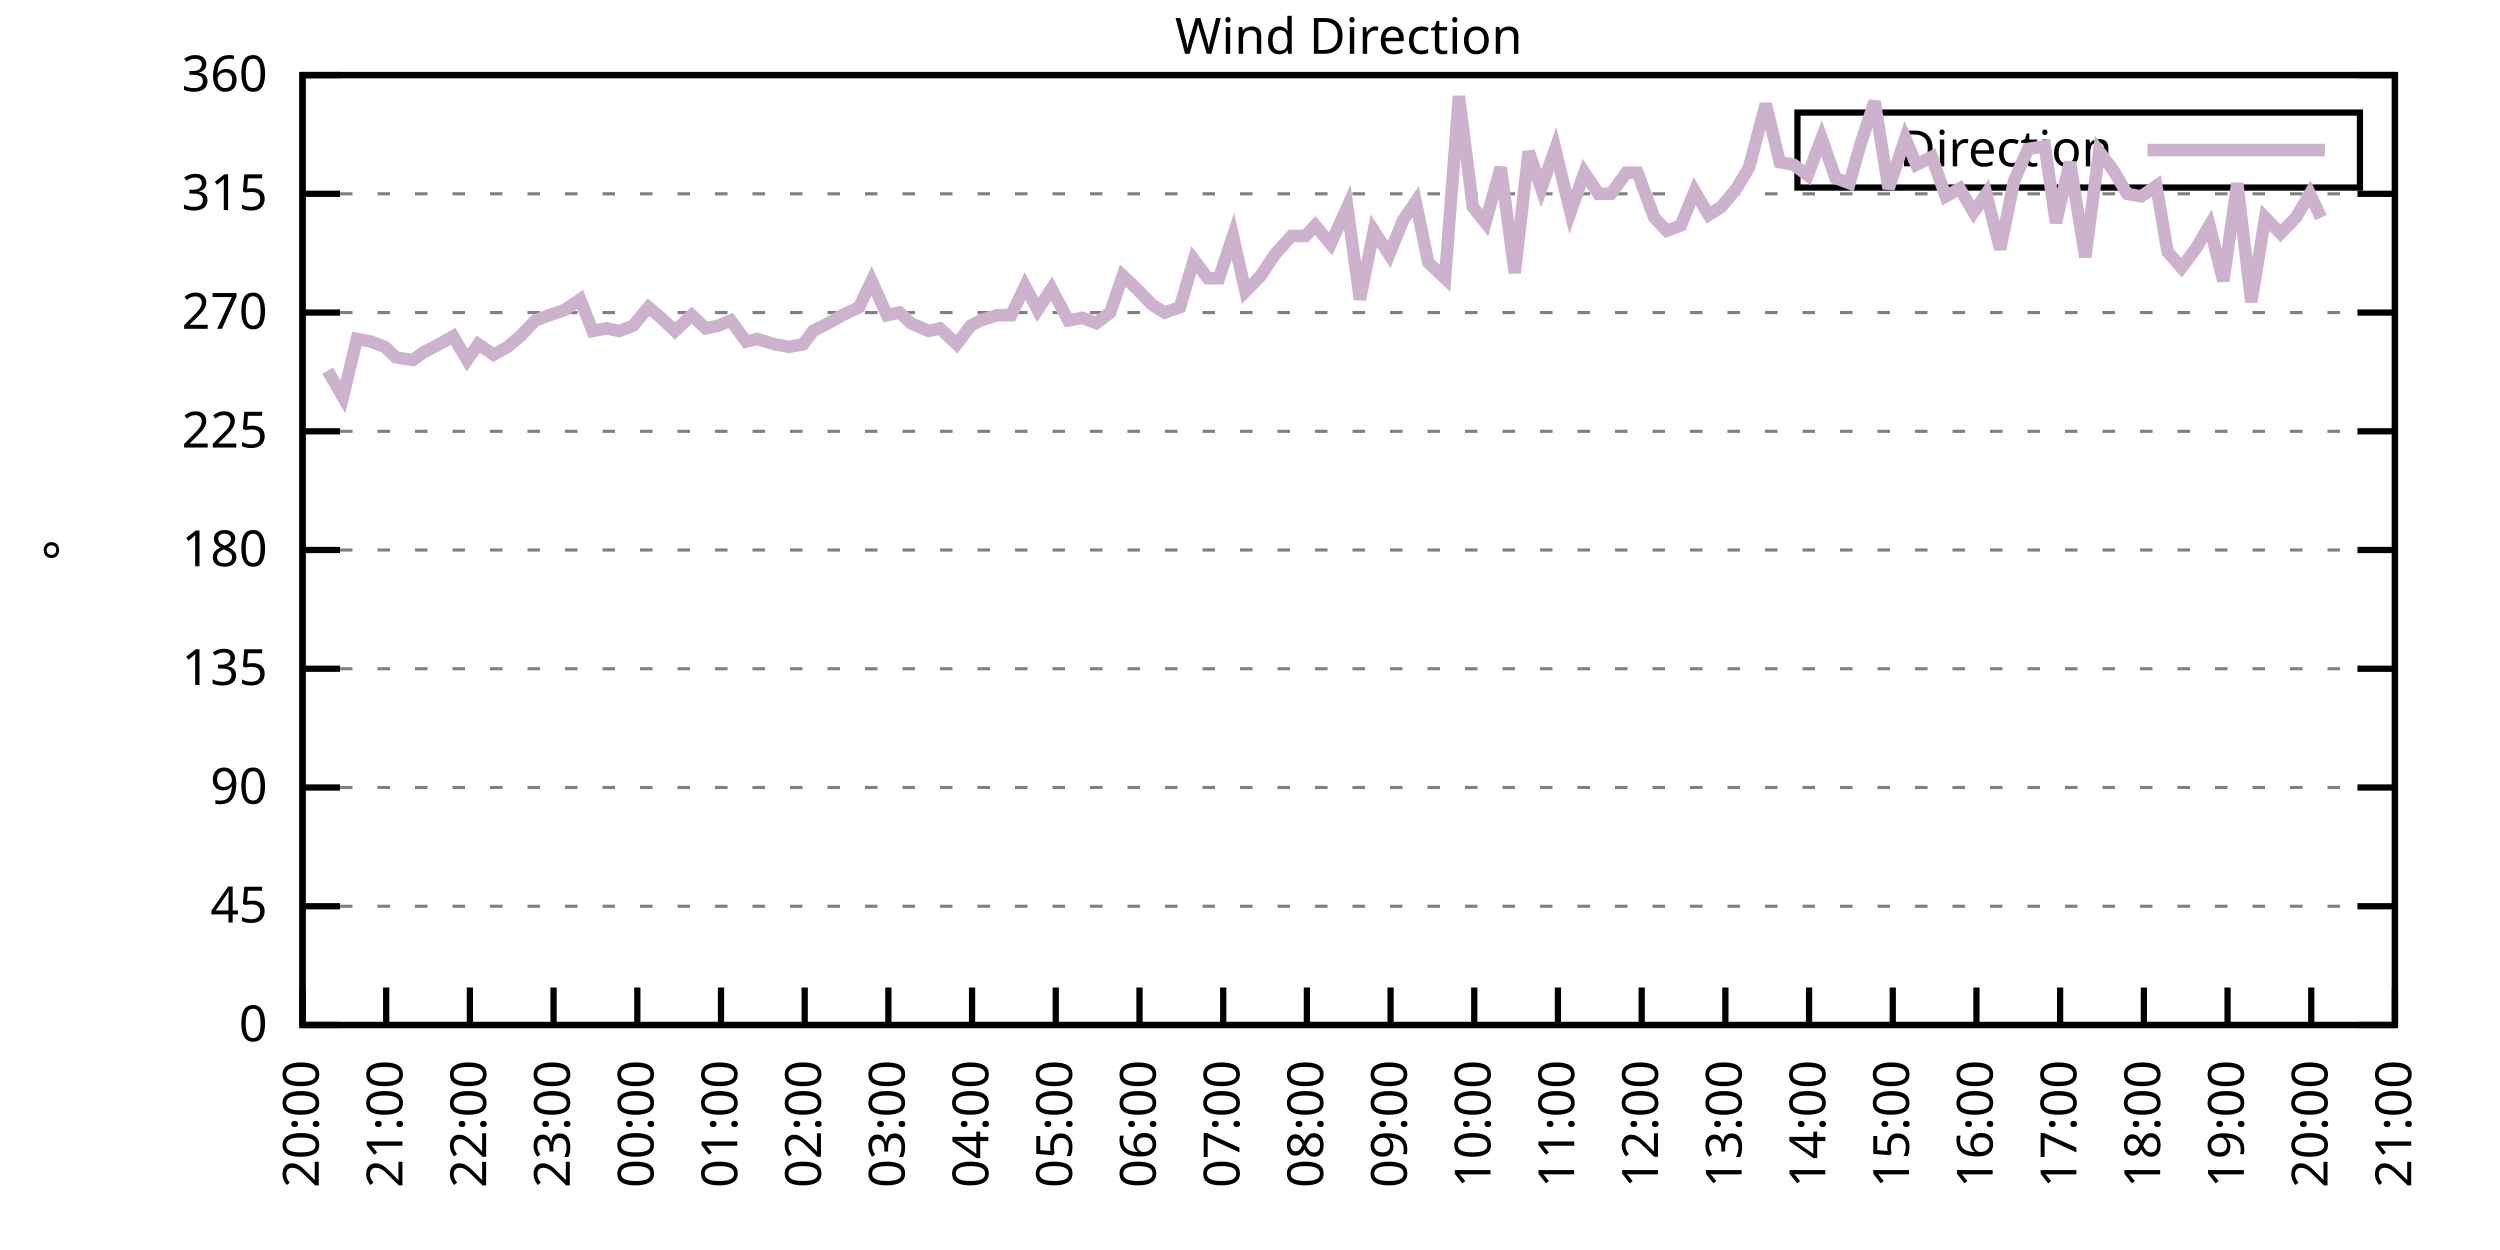
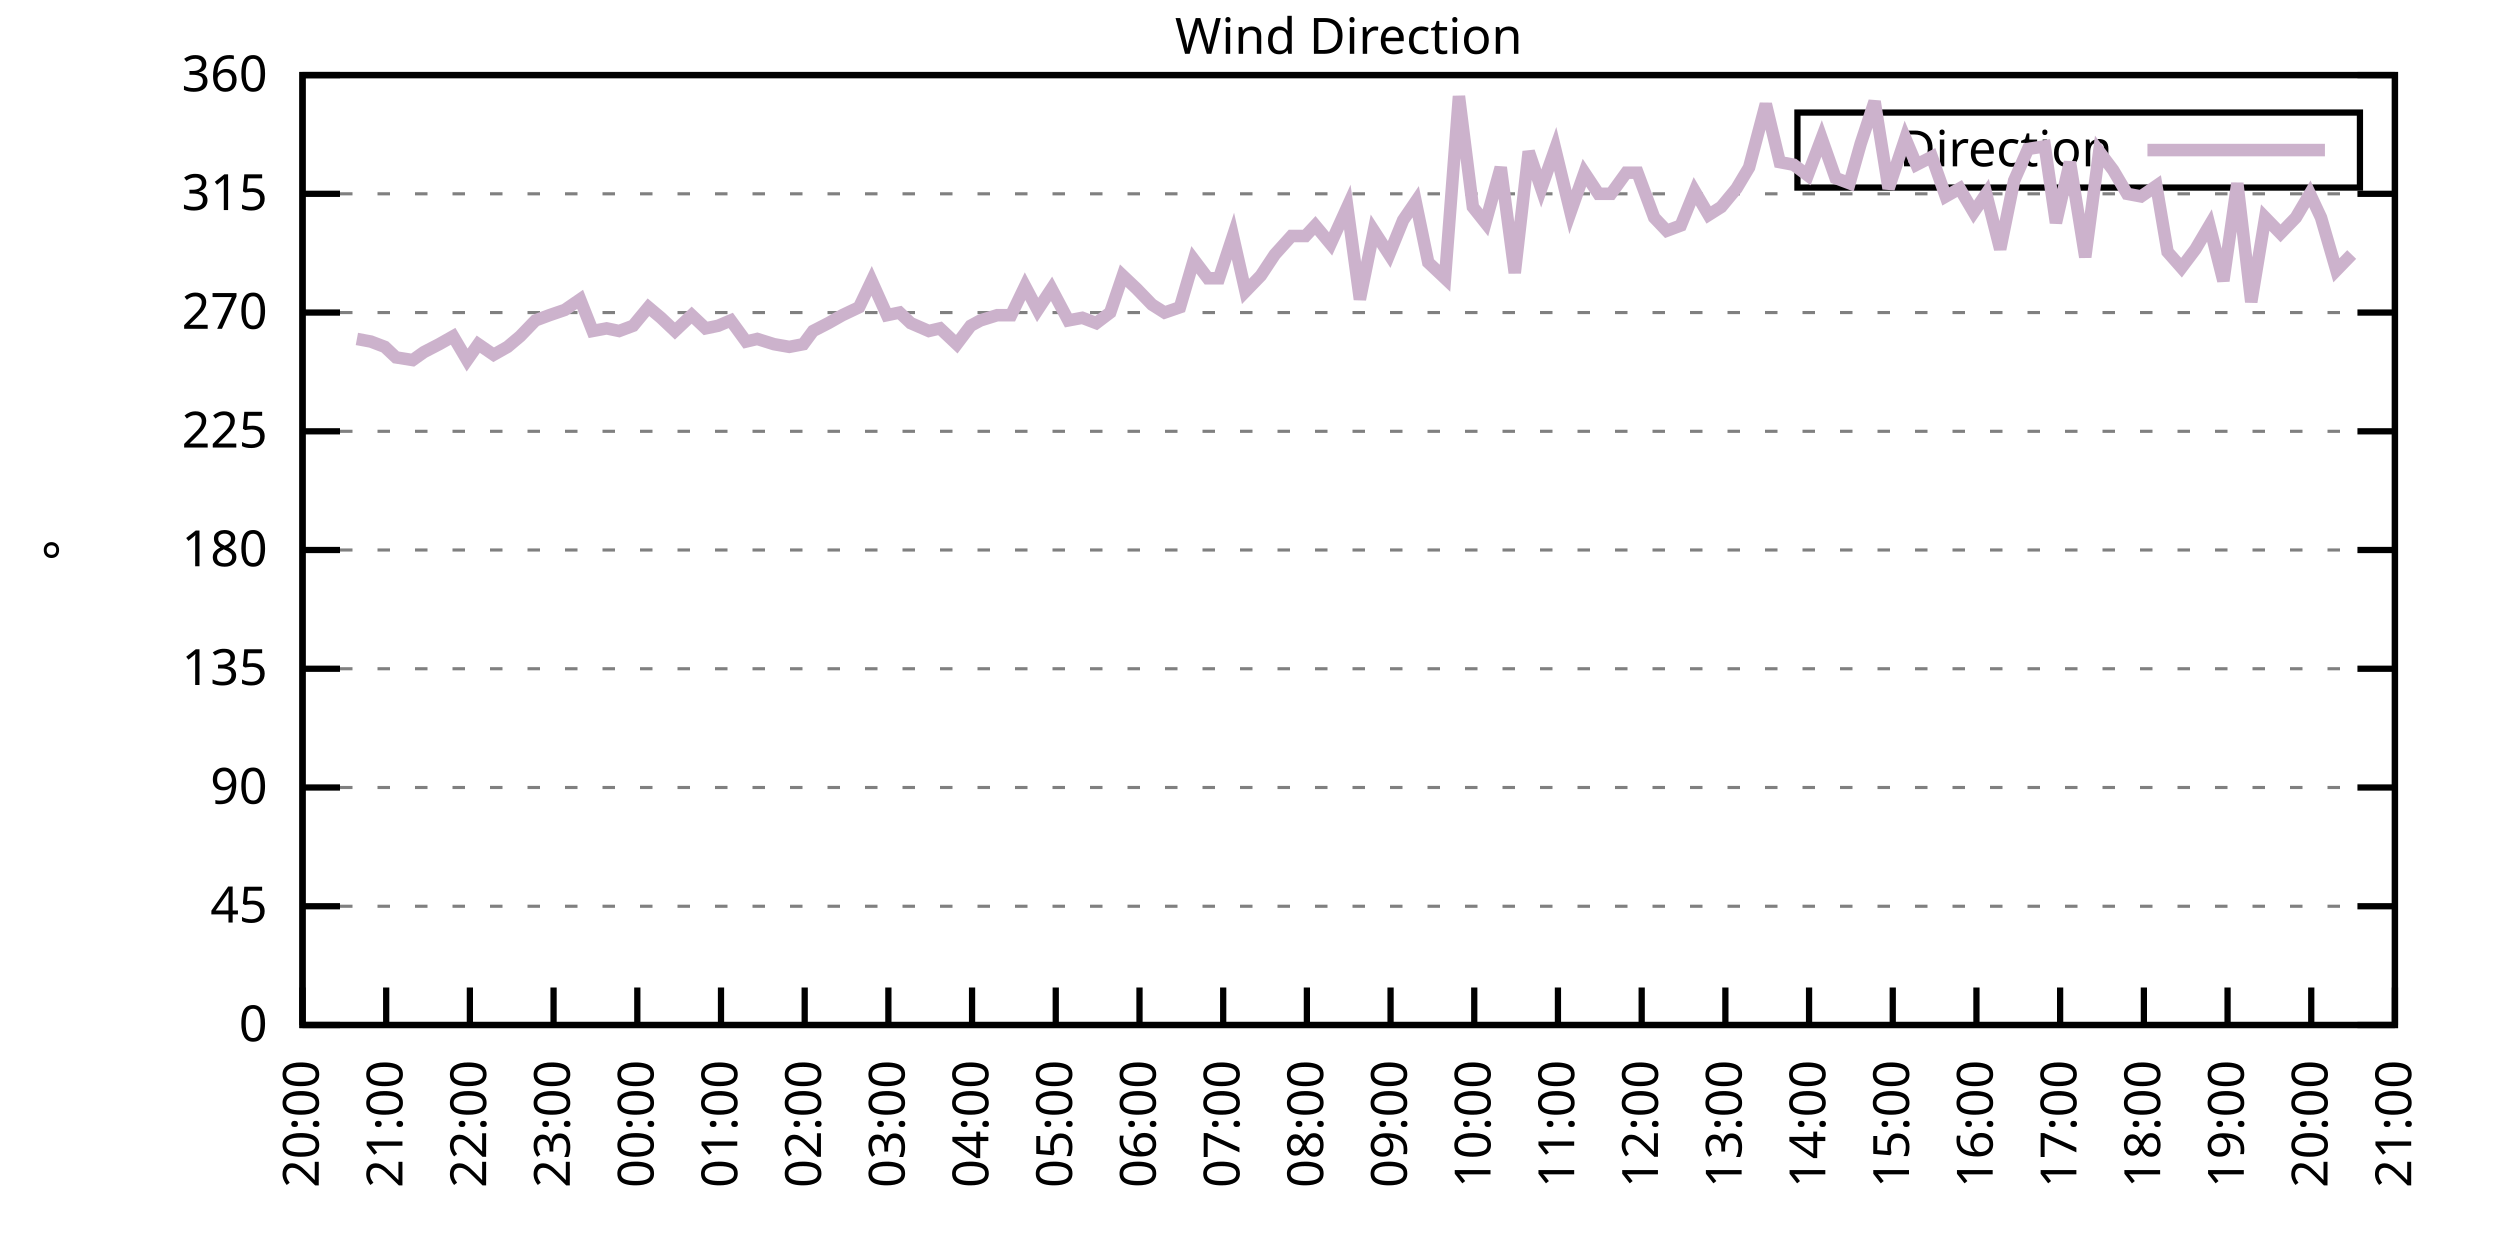
<svg xmlns="http://www.w3.org/2000/svg" xmlns:xlink="http://www.w3.org/1999/xlink" width="400" height="200" viewBox="0 0 400 200">
  <g id="gnuplot_canvas">
    <rect x="0" y="0" width="400" height="200" fill="none" />
    <defs>
      <circle id="gpDot" r="0.5" stroke-width="0.5" stroke="currentColor" />
      <path id="gpPt0" stroke-width="0.333" stroke="currentColor" d="M-1,0 h2 M0,-1 v2" />
      <path id="gpPt1" stroke-width="0.333" stroke="currentColor" d="M-1,-1 L1,1 M1,-1 L-1,1" />
      <path id="gpPt2" stroke-width="0.333" stroke="currentColor" d="M-1,0 L1,0 M0,-1 L0,1 M-1,-1 L1,1 M-1,1 L1,-1" />
      <rect id="gpPt3" stroke-width="0.333" stroke="currentColor" x="-1" y="-1" width="2" height="2" />
      <rect id="gpPt4" stroke-width="0.333" stroke="currentColor" fill="currentColor" x="-1" y="-1" width="2" height="2" />
      <circle id="gpPt5" stroke-width="0.333" stroke="currentColor" cx="0" cy="0" r="1" />
      <use xlink:href="#gpPt5" id="gpPt6" fill="currentColor" stroke="none" />
      <path id="gpPt7" stroke-width="0.333" stroke="currentColor" d="M0,-1.33 L-1.33,0.67 L1.33,0.67 z" />
      <use xlink:href="#gpPt7" id="gpPt8" fill="currentColor" stroke="none" />
      <use xlink:href="#gpPt7" id="gpPt9" stroke="currentColor" transform="rotate(180)" />
      <use xlink:href="#gpPt9" id="gpPt10" fill="currentColor" stroke="none" />
      <use xlink:href="#gpPt3" id="gpPt11" stroke="currentColor" transform="rotate(45)" />
      <use xlink:href="#gpPt11" id="gpPt12" fill="currentColor" stroke="none" />
      <path id="gpPt13" stroke-width="0.333" stroke="currentColor" d="M0,1.330 L1.265,0.411 L0.782,-1.067 L-0.782,-1.076 L-1.265,0.411 z" />
      <use xlink:href="#gpPt13" id="gpPt14" fill="currentColor" stroke="none" />
      <filter id="textbox" filterUnits="objectBoundingBox" x="0" y="0" height="1" width="1">
        <feFlood flood-color="white" flood-opacity="1" result="bgnd" />
        <feComposite in="SourceGraphic" in2="bgnd" operator="atop" />
      </filter>
      <filter id="greybox" filterUnits="objectBoundingBox" x="0" y="0" height="1" width="1">
        <feFlood flood-color="lightgrey" flood-opacity="1" result="grey" />
        <feComposite in="SourceGraphic" in2="grey" operator="atop" />
      </filter>
    </defs>
    <g fill="none" color="white" stroke="currentColor" stroke-width="1.00" stroke-linecap="butt" stroke-linejoin="miter">
</g>
    <g fill="none" color="black" stroke="currentColor" stroke-width="1.00" stroke-linecap="butt" stroke-linejoin="miter">
      <g stroke="none" shape-rendering="crispEdges">
        <polygon fill="rgb(255, 255, 255)" points="48.40,164.00 383.18,164.00 383.18,12.02 48.40,12.02 " />
      </g>
    </g>
    <g fill="none" color="black" stroke="currentColor" stroke-width="1.00" stroke-linecap="butt" stroke-linejoin="miter">
</g>
    <g fill="none" color="black" stroke="black" stroke-width="0.50" stroke-linecap="butt" stroke-linejoin="miter">
</g>
    <g fill="none" color="gray" stroke="currentColor" stroke-width="0.50" stroke-linecap="butt" stroke-linejoin="miter">
      <path stroke="gray" stroke-dasharray="2,4" class="gridline" d="M48.40,164.00 L383.19,164.00  " />
    </g>
    <g fill="none" color="gray" stroke="gray" stroke-width="1.00" stroke-linecap="butt" stroke-linejoin="miter">
</g>
    <g fill="none" color="black" stroke="currentColor" stroke-width="1.00" stroke-linecap="butt" stroke-linejoin="miter">
      <path stroke="black" d="M48.40,164.00 L54.40,164.00 M383.19,164.00 L377.19,164.00  " />
      <g transform="translate(42.80,166.60)" stroke="none" fill="black" font-family="Sans" font-size="8.00" text-anchor="end">
        <text>
          <tspan font-family="Sans"> 0</tspan>
        </text>
      </g>
    </g>
    <g fill="none" color="black" stroke="currentColor" stroke-width="1.00" stroke-linecap="butt" stroke-linejoin="miter">
</g>
    <g fill="none" color="black" stroke="black" stroke-width="0.50" stroke-linecap="butt" stroke-linejoin="miter">
</g>
    <g fill="none" color="gray" stroke="currentColor" stroke-width="0.50" stroke-linecap="butt" stroke-linejoin="miter">
      <path stroke="gray" stroke-dasharray="2,4" class="gridline" d="M48.40,145.00 L383.19,145.00  " />
    </g>
    <g fill="none" color="gray" stroke="gray" stroke-width="1.00" stroke-linecap="butt" stroke-linejoin="miter">
</g>
    <g fill="none" color="black" stroke="currentColor" stroke-width="1.00" stroke-linecap="butt" stroke-linejoin="miter">
      <path stroke="black" d="M48.40,145.00 L54.40,145.00 M383.19,145.00 L377.19,145.00  " />
      <g transform="translate(42.80,147.60)" stroke="none" fill="black" font-family="Sans" font-size="8.00" text-anchor="end">
        <text>
          <tspan font-family="Sans"> 45</tspan>
        </text>
      </g>
    </g>
    <g fill="none" color="black" stroke="currentColor" stroke-width="1.00" stroke-linecap="butt" stroke-linejoin="miter">
</g>
    <g fill="none" color="black" stroke="black" stroke-width="0.50" stroke-linecap="butt" stroke-linejoin="miter">
</g>
    <g fill="none" color="gray" stroke="currentColor" stroke-width="0.50" stroke-linecap="butt" stroke-linejoin="miter">
      <path stroke="gray" stroke-dasharray="2,4" class="gridline" d="M48.40,126.00 L383.19,126.00  " />
    </g>
    <g fill="none" color="gray" stroke="gray" stroke-width="1.00" stroke-linecap="butt" stroke-linejoin="miter">
</g>
    <g fill="none" color="black" stroke="currentColor" stroke-width="1.00" stroke-linecap="butt" stroke-linejoin="miter">
      <path stroke="black" d="M48.40,126.00 L54.40,126.00 M383.19,126.00 L377.19,126.00  " />
      <g transform="translate(42.80,128.60)" stroke="none" fill="black" font-family="Sans" font-size="8.00" text-anchor="end">
        <text>
          <tspan font-family="Sans"> 90</tspan>
        </text>
      </g>
    </g>
    <g fill="none" color="black" stroke="currentColor" stroke-width="1.00" stroke-linecap="butt" stroke-linejoin="miter">
</g>
    <g fill="none" color="black" stroke="black" stroke-width="0.50" stroke-linecap="butt" stroke-linejoin="miter">
</g>
    <g fill="none" color="gray" stroke="currentColor" stroke-width="0.50" stroke-linecap="butt" stroke-linejoin="miter">
      <path stroke="gray" stroke-dasharray="2,4" class="gridline" d="M48.40,107.00 L383.19,107.00  " />
    </g>
    <g fill="none" color="gray" stroke="gray" stroke-width="1.00" stroke-linecap="butt" stroke-linejoin="miter">
</g>
    <g fill="none" color="black" stroke="currentColor" stroke-width="1.00" stroke-linecap="butt" stroke-linejoin="miter">
      <path stroke="black" d="M48.40,107.00 L54.40,107.00 M383.19,107.00 L377.19,107.00  " />
      <g transform="translate(42.80,109.60)" stroke="none" fill="black" font-family="Sans" font-size="8.00" text-anchor="end">
        <text>
          <tspan font-family="Sans"> 135</tspan>
        </text>
      </g>
    </g>
    <g fill="none" color="black" stroke="currentColor" stroke-width="1.00" stroke-linecap="butt" stroke-linejoin="miter">
</g>
    <g fill="none" color="black" stroke="black" stroke-width="0.50" stroke-linecap="butt" stroke-linejoin="miter">
</g>
    <g fill="none" color="gray" stroke="currentColor" stroke-width="0.50" stroke-linecap="butt" stroke-linejoin="miter">
      <path stroke="gray" stroke-dasharray="2,4" class="gridline" d="M48.40,88.00 L383.19,88.00  " />
    </g>
    <g fill="none" color="gray" stroke="gray" stroke-width="1.00" stroke-linecap="butt" stroke-linejoin="miter">
</g>
    <g fill="none" color="black" stroke="currentColor" stroke-width="1.00" stroke-linecap="butt" stroke-linejoin="miter">
      <path stroke="black" d="M48.40,88.00 L54.40,88.00 M383.19,88.00 L377.19,88.00  " />
      <g transform="translate(42.80,90.60)" stroke="none" fill="black" font-family="Sans" font-size="8.00" text-anchor="end">
        <text>
          <tspan font-family="Sans"> 180</tspan>
        </text>
      </g>
    </g>
    <g fill="none" color="black" stroke="currentColor" stroke-width="1.00" stroke-linecap="butt" stroke-linejoin="miter">
</g>
    <g fill="none" color="black" stroke="black" stroke-width="0.50" stroke-linecap="butt" stroke-linejoin="miter">
</g>
    <g fill="none" color="gray" stroke="currentColor" stroke-width="0.50" stroke-linecap="butt" stroke-linejoin="miter">
      <path stroke="gray" stroke-dasharray="2,4" class="gridline" d="M48.40,69.01 L383.19,69.01  " />
    </g>
    <g fill="none" color="gray" stroke="gray" stroke-width="1.00" stroke-linecap="butt" stroke-linejoin="miter">
</g>
    <g fill="none" color="black" stroke="currentColor" stroke-width="1.00" stroke-linecap="butt" stroke-linejoin="miter">
      <path stroke="black" d="M48.40,69.01 L54.40,69.01 M383.19,69.01 L377.19,69.01  " />
      <g transform="translate(42.80,71.61)" stroke="none" fill="black" font-family="Sans" font-size="8.00" text-anchor="end">
        <text>
          <tspan font-family="Sans"> 225</tspan>
        </text>
      </g>
    </g>
    <g fill="none" color="black" stroke="currentColor" stroke-width="1.00" stroke-linecap="butt" stroke-linejoin="miter">
</g>
    <g fill="none" color="black" stroke="black" stroke-width="0.50" stroke-linecap="butt" stroke-linejoin="miter">
</g>
    <g fill="none" color="gray" stroke="currentColor" stroke-width="0.50" stroke-linecap="butt" stroke-linejoin="miter">
      <path stroke="gray" stroke-dasharray="2,4" class="gridline" d="M48.40,50.01 L383.19,50.01  " />
    </g>
    <g fill="none" color="gray" stroke="gray" stroke-width="1.00" stroke-linecap="butt" stroke-linejoin="miter">
</g>
    <g fill="none" color="black" stroke="currentColor" stroke-width="1.00" stroke-linecap="butt" stroke-linejoin="miter">
      <path stroke="black" d="M48.40,50.01 L54.40,50.01 M383.19,50.01 L377.19,50.01  " />
      <g transform="translate(42.80,52.61)" stroke="none" fill="black" font-family="Sans" font-size="8.00" text-anchor="end">
        <text>
          <tspan font-family="Sans"> 270</tspan>
        </text>
      </g>
    </g>
    <g fill="none" color="black" stroke="currentColor" stroke-width="1.00" stroke-linecap="butt" stroke-linejoin="miter">
</g>
    <g fill="none" color="black" stroke="black" stroke-width="0.50" stroke-linecap="butt" stroke-linejoin="miter">
</g>
    <g fill="none" color="gray" stroke="currentColor" stroke-width="0.50" stroke-linecap="butt" stroke-linejoin="miter">
      <path stroke="gray" stroke-dasharray="2,4" class="gridline" d="M48.40,31.01 L383.19,31.01  " />
    </g>
    <g fill="none" color="gray" stroke="gray" stroke-width="1.00" stroke-linecap="butt" stroke-linejoin="miter">
</g>
    <g fill="none" color="black" stroke="currentColor" stroke-width="1.00" stroke-linecap="butt" stroke-linejoin="miter">
      <path stroke="black" d="M48.40,31.01 L54.40,31.01 M383.19,31.01 L377.19,31.01  " />
      <g transform="translate(42.80,33.61)" stroke="none" fill="black" font-family="Sans" font-size="8.00" text-anchor="end">
        <text>
          <tspan font-family="Sans"> 315</tspan>
        </text>
      </g>
    </g>
    <g fill="none" color="black" stroke="currentColor" stroke-width="1.00" stroke-linecap="butt" stroke-linejoin="miter">
</g>
    <g fill="none" color="black" stroke="black" stroke-width="0.50" stroke-linecap="butt" stroke-linejoin="miter">
</g>
    <g fill="none" color="gray" stroke="currentColor" stroke-width="0.50" stroke-linecap="butt" stroke-linejoin="miter">
      <path stroke="gray" stroke-dasharray="2,4" class="gridline" d="M48.40,12.01 L383.19,12.01  " />
    </g>
    <g fill="none" color="gray" stroke="gray" stroke-width="1.00" stroke-linecap="butt" stroke-linejoin="miter">
</g>
    <g fill="none" color="black" stroke="currentColor" stroke-width="1.00" stroke-linecap="butt" stroke-linejoin="miter">
      <path stroke="black" d="M48.40,12.01 L54.40,12.01 M383.19,12.01 L377.19,12.01  " />
      <g transform="translate(42.80,14.61)" stroke="none" fill="black" font-family="Sans" font-size="8.00" text-anchor="end">
        <text>
          <tspan font-family="Sans"> 360</tspan>
        </text>
      </g>
    </g>
    <g fill="none" color="black" stroke="currentColor" stroke-width="1.00" stroke-linecap="butt" stroke-linejoin="miter">
      <path stroke="black" d="M48.40,164.00 L48.40,158.00  " />
      <g transform="translate(51.00,169.60) rotate(270.00)" stroke="none" fill="black" font-family="Sans" font-size="8.00" text-anchor="end">
        <text>
          <tspan font-family="Sans">20:00</tspan>
        </text>
      </g>
    </g>
    <g fill="none" color="black" stroke="currentColor" stroke-width="1.00" stroke-linecap="butt" stroke-linejoin="miter">
      <path stroke="black" d="M61.79,164.00 L61.79,158.00  " />
      <g transform="translate(64.39,169.60) rotate(270.00)" stroke="none" fill="black" font-family="Sans" font-size="8.00" text-anchor="end">
        <text>
          <tspan font-family="Sans">21:00</tspan>
        </text>
      </g>
    </g>
    <g fill="none" color="black" stroke="currentColor" stroke-width="1.00" stroke-linecap="butt" stroke-linejoin="miter">
      <path stroke="black" d="M75.18,164.00 L75.18,158.00  " />
      <g transform="translate(77.78,169.60) rotate(270.00)" stroke="none" fill="black" font-family="Sans" font-size="8.00" text-anchor="end">
        <text>
          <tspan font-family="Sans">22:00</tspan>
        </text>
      </g>
    </g>
    <g fill="none" color="black" stroke="currentColor" stroke-width="1.00" stroke-linecap="butt" stroke-linejoin="miter">
      <path stroke="black" d="M88.57,164.00 L88.57,158.00  " />
      <g transform="translate(91.17,169.60) rotate(270.00)" stroke="none" fill="black" font-family="Sans" font-size="8.00" text-anchor="end">
        <text>
          <tspan font-family="Sans">23:00</tspan>
        </text>
      </g>
    </g>
    <g fill="none" color="black" stroke="currentColor" stroke-width="1.00" stroke-linecap="butt" stroke-linejoin="miter">
      <path stroke="black" d="M101.97,164.00 L101.97,158.00  " />
      <g transform="translate(104.57,169.60) rotate(270.00)" stroke="none" fill="black" font-family="Sans" font-size="8.00" text-anchor="end">
        <text>
          <tspan font-family="Sans">00:00</tspan>
        </text>
      </g>
    </g>
    <g fill="none" color="black" stroke="currentColor" stroke-width="1.00" stroke-linecap="butt" stroke-linejoin="miter">
      <path stroke="black" d="M115.36,164.00 L115.36,158.00  " />
      <g transform="translate(117.96,169.60) rotate(270.00)" stroke="none" fill="black" font-family="Sans" font-size="8.00" text-anchor="end">
        <text>
          <tspan font-family="Sans">01:00</tspan>
        </text>
      </g>
    </g>
    <g fill="none" color="black" stroke="currentColor" stroke-width="1.00" stroke-linecap="butt" stroke-linejoin="miter">
      <path stroke="black" d="M128.75,164.00 L128.75,158.00  " />
      <g transform="translate(131.35,169.60) rotate(270.00)" stroke="none" fill="black" font-family="Sans" font-size="8.00" text-anchor="end">
        <text>
          <tspan font-family="Sans">02:00</tspan>
        </text>
      </g>
    </g>
    <g fill="none" color="black" stroke="currentColor" stroke-width="1.00" stroke-linecap="butt" stroke-linejoin="miter">
      <path stroke="black" d="M142.14,164.00 L142.14,158.00  " />
      <g transform="translate(144.74,169.60) rotate(270.00)" stroke="none" fill="black" font-family="Sans" font-size="8.00" text-anchor="end">
        <text>
          <tspan font-family="Sans">03:00</tspan>
        </text>
      </g>
    </g>
    <g fill="none" color="black" stroke="currentColor" stroke-width="1.00" stroke-linecap="butt" stroke-linejoin="miter">
      <path stroke="black" d="M155.53,164.00 L155.53,158.00  " />
      <g transform="translate(158.13,169.60) rotate(270.00)" stroke="none" fill="black" font-family="Sans" font-size="8.00" text-anchor="end">
        <text>
          <tspan font-family="Sans">04:00</tspan>
        </text>
      </g>
    </g>
    <g fill="none" color="black" stroke="currentColor" stroke-width="1.00" stroke-linecap="butt" stroke-linejoin="miter">
      <path stroke="black" d="M168.92,164.00 L168.92,158.00  " />
      <g transform="translate(171.52,169.60) rotate(270.00)" stroke="none" fill="black" font-family="Sans" font-size="8.00" text-anchor="end">
        <text>
          <tspan font-family="Sans">05:00</tspan>
        </text>
      </g>
    </g>
    <g fill="none" color="black" stroke="currentColor" stroke-width="1.00" stroke-linecap="butt" stroke-linejoin="miter">
      <path stroke="black" d="M182.32,164.00 L182.32,158.00  " />
      <g transform="translate(184.92,169.60) rotate(270.00)" stroke="none" fill="black" font-family="Sans" font-size="8.00" text-anchor="end">
        <text>
          <tspan font-family="Sans">06:00</tspan>
        </text>
      </g>
    </g>
    <g fill="none" color="black" stroke="currentColor" stroke-width="1.00" stroke-linecap="butt" stroke-linejoin="miter">
      <path stroke="black" d="M195.71,164.00 L195.71,158.00  " />
      <g transform="translate(198.31,169.60) rotate(270.00)" stroke="none" fill="black" font-family="Sans" font-size="8.00" text-anchor="end">
        <text>
          <tspan font-family="Sans">07:00</tspan>
        </text>
      </g>
    </g>
    <g fill="none" color="black" stroke="currentColor" stroke-width="1.00" stroke-linecap="butt" stroke-linejoin="miter">
      <path stroke="black" d="M209.10,164.00 L209.10,158.00  " />
      <g transform="translate(211.70,169.60) rotate(270.00)" stroke="none" fill="black" font-family="Sans" font-size="8.00" text-anchor="end">
        <text>
          <tspan font-family="Sans">08:00</tspan>
        </text>
      </g>
    </g>
    <g fill="none" color="black" stroke="currentColor" stroke-width="1.00" stroke-linecap="butt" stroke-linejoin="miter">
      <path stroke="black" d="M222.49,164.00 L222.49,158.00  " />
      <g transform="translate(225.09,169.60) rotate(270.00)" stroke="none" fill="black" font-family="Sans" font-size="8.00" text-anchor="end">
        <text>
          <tspan font-family="Sans">09:00</tspan>
        </text>
      </g>
    </g>
    <g fill="none" color="black" stroke="currentColor" stroke-width="1.00" stroke-linecap="butt" stroke-linejoin="miter">
      <path stroke="black" d="M235.88,164.00 L235.88,158.00  " />
      <g transform="translate(238.48,169.60) rotate(270.00)" stroke="none" fill="black" font-family="Sans" font-size="8.00" text-anchor="end">
        <text>
          <tspan font-family="Sans">10:00</tspan>
        </text>
      </g>
    </g>
    <g fill="none" color="black" stroke="currentColor" stroke-width="1.00" stroke-linecap="butt" stroke-linejoin="miter">
      <path stroke="black" d="M249.27,164.00 L249.27,158.00  " />
      <g transform="translate(251.87,169.60) rotate(270.00)" stroke="none" fill="black" font-family="Sans" font-size="8.00" text-anchor="end">
        <text>
          <tspan font-family="Sans">11:00</tspan>
        </text>
      </g>
    </g>
    <g fill="none" color="black" stroke="currentColor" stroke-width="1.00" stroke-linecap="butt" stroke-linejoin="miter">
      <path stroke="black" d="M262.67,164.00 L262.67,158.00  " />
      <g transform="translate(265.27,169.60) rotate(270.00)" stroke="none" fill="black" font-family="Sans" font-size="8.00" text-anchor="end">
        <text>
          <tspan font-family="Sans">12:00</tspan>
        </text>
      </g>
    </g>
    <g fill="none" color="black" stroke="currentColor" stroke-width="1.00" stroke-linecap="butt" stroke-linejoin="miter">
      <path stroke="black" d="M276.06,164.00 L276.06,158.00  " />
      <g transform="translate(278.66,169.60) rotate(270.00)" stroke="none" fill="black" font-family="Sans" font-size="8.00" text-anchor="end">
        <text>
          <tspan font-family="Sans">13:00</tspan>
        </text>
      </g>
    </g>
    <g fill="none" color="black" stroke="currentColor" stroke-width="1.00" stroke-linecap="butt" stroke-linejoin="miter">
      <path stroke="black" d="M289.45,164.00 L289.45,158.00  " />
      <g transform="translate(292.05,169.60) rotate(270.00)" stroke="none" fill="black" font-family="Sans" font-size="8.00" text-anchor="end">
        <text>
          <tspan font-family="Sans">14:00</tspan>
        </text>
      </g>
    </g>
    <g fill="none" color="black" stroke="currentColor" stroke-width="1.00" stroke-linecap="butt" stroke-linejoin="miter">
      <path stroke="black" d="M302.84,164.00 L302.84,158.00  " />
      <g transform="translate(305.44,169.60) rotate(270.00)" stroke="none" fill="black" font-family="Sans" font-size="8.00" text-anchor="end">
        <text>
          <tspan font-family="Sans">15:00</tspan>
        </text>
      </g>
    </g>
    <g fill="none" color="black" stroke="currentColor" stroke-width="1.00" stroke-linecap="butt" stroke-linejoin="miter">
      <path stroke="black" d="M316.23,164.00 L316.23,158.00  " />
      <g transform="translate(318.83,169.60) rotate(270.00)" stroke="none" fill="black" font-family="Sans" font-size="8.00" text-anchor="end">
        <text>
          <tspan font-family="Sans">16:00</tspan>
        </text>
      </g>
    </g>
    <g fill="none" color="black" stroke="currentColor" stroke-width="1.00" stroke-linecap="butt" stroke-linejoin="miter">
      <path stroke="black" d="M329.62,164.00 L329.62,158.00  " />
      <g transform="translate(332.22,169.60) rotate(270.00)" stroke="none" fill="black" font-family="Sans" font-size="8.00" text-anchor="end">
        <text>
          <tspan font-family="Sans">17:00</tspan>
        </text>
      </g>
    </g>
    <g fill="none" color="black" stroke="currentColor" stroke-width="1.00" stroke-linecap="butt" stroke-linejoin="miter">
      <path stroke="black" d="M343.02,164.00 L343.02,158.00  " />
      <g transform="translate(345.62,169.60) rotate(270.00)" stroke="none" fill="black" font-family="Sans" font-size="8.00" text-anchor="end">
        <text>
          <tspan font-family="Sans">18:00</tspan>
        </text>
      </g>
    </g>
    <g fill="none" color="black" stroke="currentColor" stroke-width="1.00" stroke-linecap="butt" stroke-linejoin="miter">
      <path stroke="black" d="M356.41,164.00 L356.41,158.00  " />
      <g transform="translate(359.01,169.60) rotate(270.00)" stroke="none" fill="black" font-family="Sans" font-size="8.00" text-anchor="end">
        <text>
          <tspan font-family="Sans">19:00</tspan>
        </text>
      </g>
    </g>
    <g fill="none" color="black" stroke="currentColor" stroke-width="1.00" stroke-linecap="butt" stroke-linejoin="miter">
      <path stroke="black" d="M369.80,164.00 L369.80,158.00  " />
      <g transform="translate(372.40,169.60) rotate(270.00)" stroke="none" fill="black" font-family="Sans" font-size="8.00" text-anchor="end">
        <text>
          <tspan font-family="Sans">20:00</tspan>
        </text>
      </g>
    </g>
    <g fill="none" color="black" stroke="currentColor" stroke-width="1.00" stroke-linecap="butt" stroke-linejoin="miter">
      <path stroke="black" d="M383.19,164.00 L383.19,158.00  " />
      <g transform="translate(385.79,169.60) rotate(270.00)" stroke="none" fill="black" font-family="Sans" font-size="8.00" text-anchor="end">
        <text>
          <tspan font-family="Sans">21:00</tspan>
        </text>
      </g>
    </g>
    <g fill="none" color="black" stroke="currentColor" stroke-width="1.00" stroke-linecap="butt" stroke-linejoin="miter">
</g>
    <g fill="none" color="black" stroke="currentColor" stroke-width="1.00" stroke-linecap="butt" stroke-linejoin="miter">
      <path stroke="black" d="M48.40,12.01 L48.40,164.00 L383.19,164.00 L383.19,12.01 L48.40,12.01 Z  " />
    </g>
    <g fill="none" color="black" stroke="currentColor" stroke-width="1.00" stroke-linecap="butt" stroke-linejoin="miter">
</g>
    <g fill="none" color="black" stroke="currentColor" stroke-width="1.00" stroke-linecap="butt" stroke-linejoin="miter">
      <path stroke="black" d="M287.59,30.01 L287.59,18.01 L377.59,18.01 L377.59,30.01 L287.59,30.01 Z  " />
    </g>
    <g id="Wind_direction_plot_1">
      <g fill="none" color="white" stroke="black" stroke-width="2.00" stroke-linecap="butt" stroke-linejoin="miter">
</g>
      <g fill="none" color="black" stroke="currentColor" stroke-width="2.00" stroke-linecap="butt" stroke-linejoin="miter">
        <g transform="translate(337.99,26.61)" stroke="none" fill="black" font-family="Sans" font-size="8.00" text-anchor="end">
          <text>
            <tspan font-family="Sans">Direction</tspan>
          </text>
        </g>
      </g>
      <g fill="none" color="black" stroke="currentColor" stroke-width="2.00" stroke-linecap="butt" stroke-linejoin="miter">
-         <path stroke="rgb(204, 178, 204)" d="M343.59,24.01 L371.99,24.01 M52.42,59.30 L54.87,63.52 L57.10,54.23 L59.34,54.65 L61.57,55.50 L63.35,57.18   L66.03,57.61 L67.82,56.34 L70.27,55.07 L72.50,53.81 L74.74,57.61 L76.52,55.07 L78.98,56.76 L81.21,55.50   L83.22,53.81 L85.67,51.27 L87.91,50.43 L90.36,49.59 L92.82,47.90 L94.82,52.96 L97.06,52.54 L99.06,52.96   L101.30,52.12 L103.75,49.16 L105.76,50.85 L107.99,52.96 L110.67,50.43 L112.90,52.54 L114.91,52.12 L116.92,51.27   L119.38,54.65 L121.16,54.23 L123.84,55.07 L126.29,55.50 L128.53,55.07 L130.09,52.96 L132.54,51.70 L134.78,50.43   L137.45,49.16 L139.46,44.94 L141.92,50.43 L143.93,50.01 L145.71,51.70 L148.61,52.96 L150.40,52.54 L153.08,55.07   L155.31,52.12 L156.87,51.27 L159.55,50.43 L161.78,50.43 L164.01,45.79 L166.02,49.59 L168.25,46.21 L170.93,51.27   L173.17,50.85 L175.40,51.70 L177.63,50.01 L179.64,44.10 L181.87,46.21 L184.32,48.74 L186.33,50.01 L188.79,49.16   L191.02,41.56 L193.25,44.52 L195.04,44.52 L197.27,37.76 L199.28,46.63 L201.73,44.10 L203.97,40.72 L206.64,37.76   L208.88,37.76 L210.44,36.08 L212.89,39.03 L215.57,33.12 L217.58,47.90 L219.81,36.92 L222.27,40.72 L224.50,35.23   L226.51,32.28 L228.52,41.99 L231.20,44.52 L233.43,15.39 L235.66,33.12 L237.67,35.65 L240.12,26.79 L242.36,43.67   L244.59,24.25 L246.60,30.16 L248.83,23.83 L251.28,33.96 L253.51,27.63 L255.75,31.01 L257.76,31.01 L260.21,27.63   L262.00,27.63 L264.67,34.81 L266.68,36.92 L268.92,36.08 L271.15,30.59 L273.38,34.39 L275.39,33.12 L277.84,30.16   L279.85,26.79 L282.53,16.65 L284.76,25.94 L286.99,26.36 L289.23,28.05 L291.46,22.14 L293.69,28.48 L295.92,29.32   L297.71,22.99 L299.94,16.23 L302.17,30.16 L304.85,22.14 L306.63,26.36 L309.09,25.10 L311.32,31.43 L313.55,30.16   L315.79,33.96 L317.79,31.01 L320.03,39.87 L322.26,28.90 L324.49,23.83 L327.17,23.41 L328.95,35.65 L331.19,25.94   L333.64,41.14 L335.87,24.25 L338.10,27.21 L340.34,31.01 L342.57,31.43 L345.02,29.74 L346.81,40.30 L349.04,42.83   L351.27,39.87 L353.51,36.08 L355.74,44.94 L357.97,29.32 L360.20,48.32 L362.43,34.81 L364.89,37.34 L367.34,34.81   L369.58,31.01 L371.36,34.81  " />
+         <path stroke="rgb(204, 178, 204)" d="M343.59,24.01 L371.99,24.01 M57.10,54.23 L59.34,54.65 L61.57,55.50 L63.35,57.18 L66.03,57.61 L67.82,56.34   L70.27,55.07 L72.50,53.81 L74.74,57.61 L76.52,55.07 L78.98,56.76 L81.21,55.50 L83.22,53.81 L85.67,51.27   L87.91,50.43 L90.36,49.59 L92.82,47.90 L94.82,52.96 L97.06,52.54 L99.06,52.96 L101.30,52.12 L103.75,49.16   L105.76,50.85 L107.99,52.96 L110.67,50.43 L112.90,52.54 L114.91,52.12 L116.92,51.27 L119.38,54.65 L121.16,54.23   L123.84,55.07 L126.29,55.50 L128.53,55.07 L130.09,52.96 L132.54,51.70 L134.78,50.43 L137.45,49.16 L139.46,44.94   L141.92,50.43 L143.93,50.01 L145.71,51.70 L148.61,52.96 L150.40,52.54 L153.08,55.07 L155.31,52.12 L156.87,51.27   L159.55,50.43 L161.78,50.43 L164.01,45.79 L166.02,49.59 L168.25,46.21 L170.93,51.27 L173.17,50.85 L175.40,51.70   L177.63,50.01 L179.64,44.10 L181.87,46.21 L184.32,48.74 L186.33,50.01 L188.79,49.16 L191.02,41.56 L193.25,44.52   L195.04,44.52 L197.27,37.76 L199.28,46.63 L201.73,44.10 L203.97,40.72 L206.64,37.76 L208.88,37.76 L210.44,36.08   L212.89,39.03 L215.57,33.12 L217.58,47.90 L219.81,36.92 L222.27,40.72 L224.50,35.23 L226.51,32.28 L228.52,41.99   L231.20,44.52 L233.43,15.39 L235.66,33.12 L237.67,35.65 L240.12,26.79 L242.36,43.67 L244.59,24.25 L246.60,30.16   L248.83,23.83 L251.28,33.96 L253.51,27.63 L255.75,31.01 L257.76,31.01 L260.21,27.63 L262.00,27.63 L264.67,34.81   L266.68,36.92 L268.92,36.08 L271.15,30.59 L273.38,34.39 L275.39,33.12 L277.84,30.16 L279.85,26.79 L282.53,16.65   L284.76,25.94 L286.99,26.36 L289.23,28.05 L291.46,22.14 L293.69,28.48 L295.92,29.32 L297.71,22.99 L299.94,16.23   L302.17,30.16 L304.85,22.14 L306.63,26.36 L309.09,25.10 L311.32,31.43 L313.55,30.16 L315.79,33.96 L317.79,31.01   L320.03,39.87 L322.26,28.90 L324.49,23.83 L327.17,23.41 L328.95,35.65 L331.19,25.94 L333.64,41.14 L335.87,24.25   L338.10,27.21 L340.34,31.01 L342.57,31.43 L345.02,29.74 L346.81,40.30 L349.04,42.83 L351.27,39.87 L353.51,36.08   L355.74,44.94 L357.97,29.32 L360.20,48.32 L362.43,34.81 L364.89,37.34 L367.34,34.81 L369.58,31.01 L371.36,34.81   L373.82,43.25 L376.27,40.72  " />
      </g>
    </g>
    <g fill="none" color="black" stroke="currentColor" stroke-width="2.00" stroke-linecap="butt" stroke-linejoin="miter">
</g>
    <g fill="none" color="black" stroke="black" stroke-width="1.00" stroke-linecap="butt" stroke-linejoin="miter">
</g>
    <g fill="none" color="black" stroke="currentColor" stroke-width="1.00" stroke-linecap="butt" stroke-linejoin="miter">
      <path stroke="black" d="M48.40,12.01 L48.40,164.00 L383.19,164.00 L383.19,12.01 L48.40,12.01 Z  " />
      <g transform="translate(12.80,88.01) rotate(270.00)" stroke="none" fill="black" font-family="Sans" font-size="8.00" text-anchor="middle">
        <text>
          <tspan font-family="Sans">°</tspan>
        </text>
      </g>
    </g>
    <g fill="none" color="black" stroke="currentColor" stroke-width="1.00" stroke-linecap="butt" stroke-linejoin="miter">
</g>
    <g fill="none" color="black" stroke="currentColor" stroke-width="1.00" stroke-linecap="butt" stroke-linejoin="miter">
      <g transform="translate(215.79,8.61)" stroke="none" fill="black" font-family="Sans" font-size="8.00" text-anchor="middle">
        <text>
          <tspan font-family="Sans">Wind Direction</tspan>
        </text>
      </g>
    </g>
    <g fill="none" color="black" stroke="currentColor" stroke-width="1.00" stroke-linecap="butt" stroke-linejoin="miter">
</g>
  </g>
</svg>
